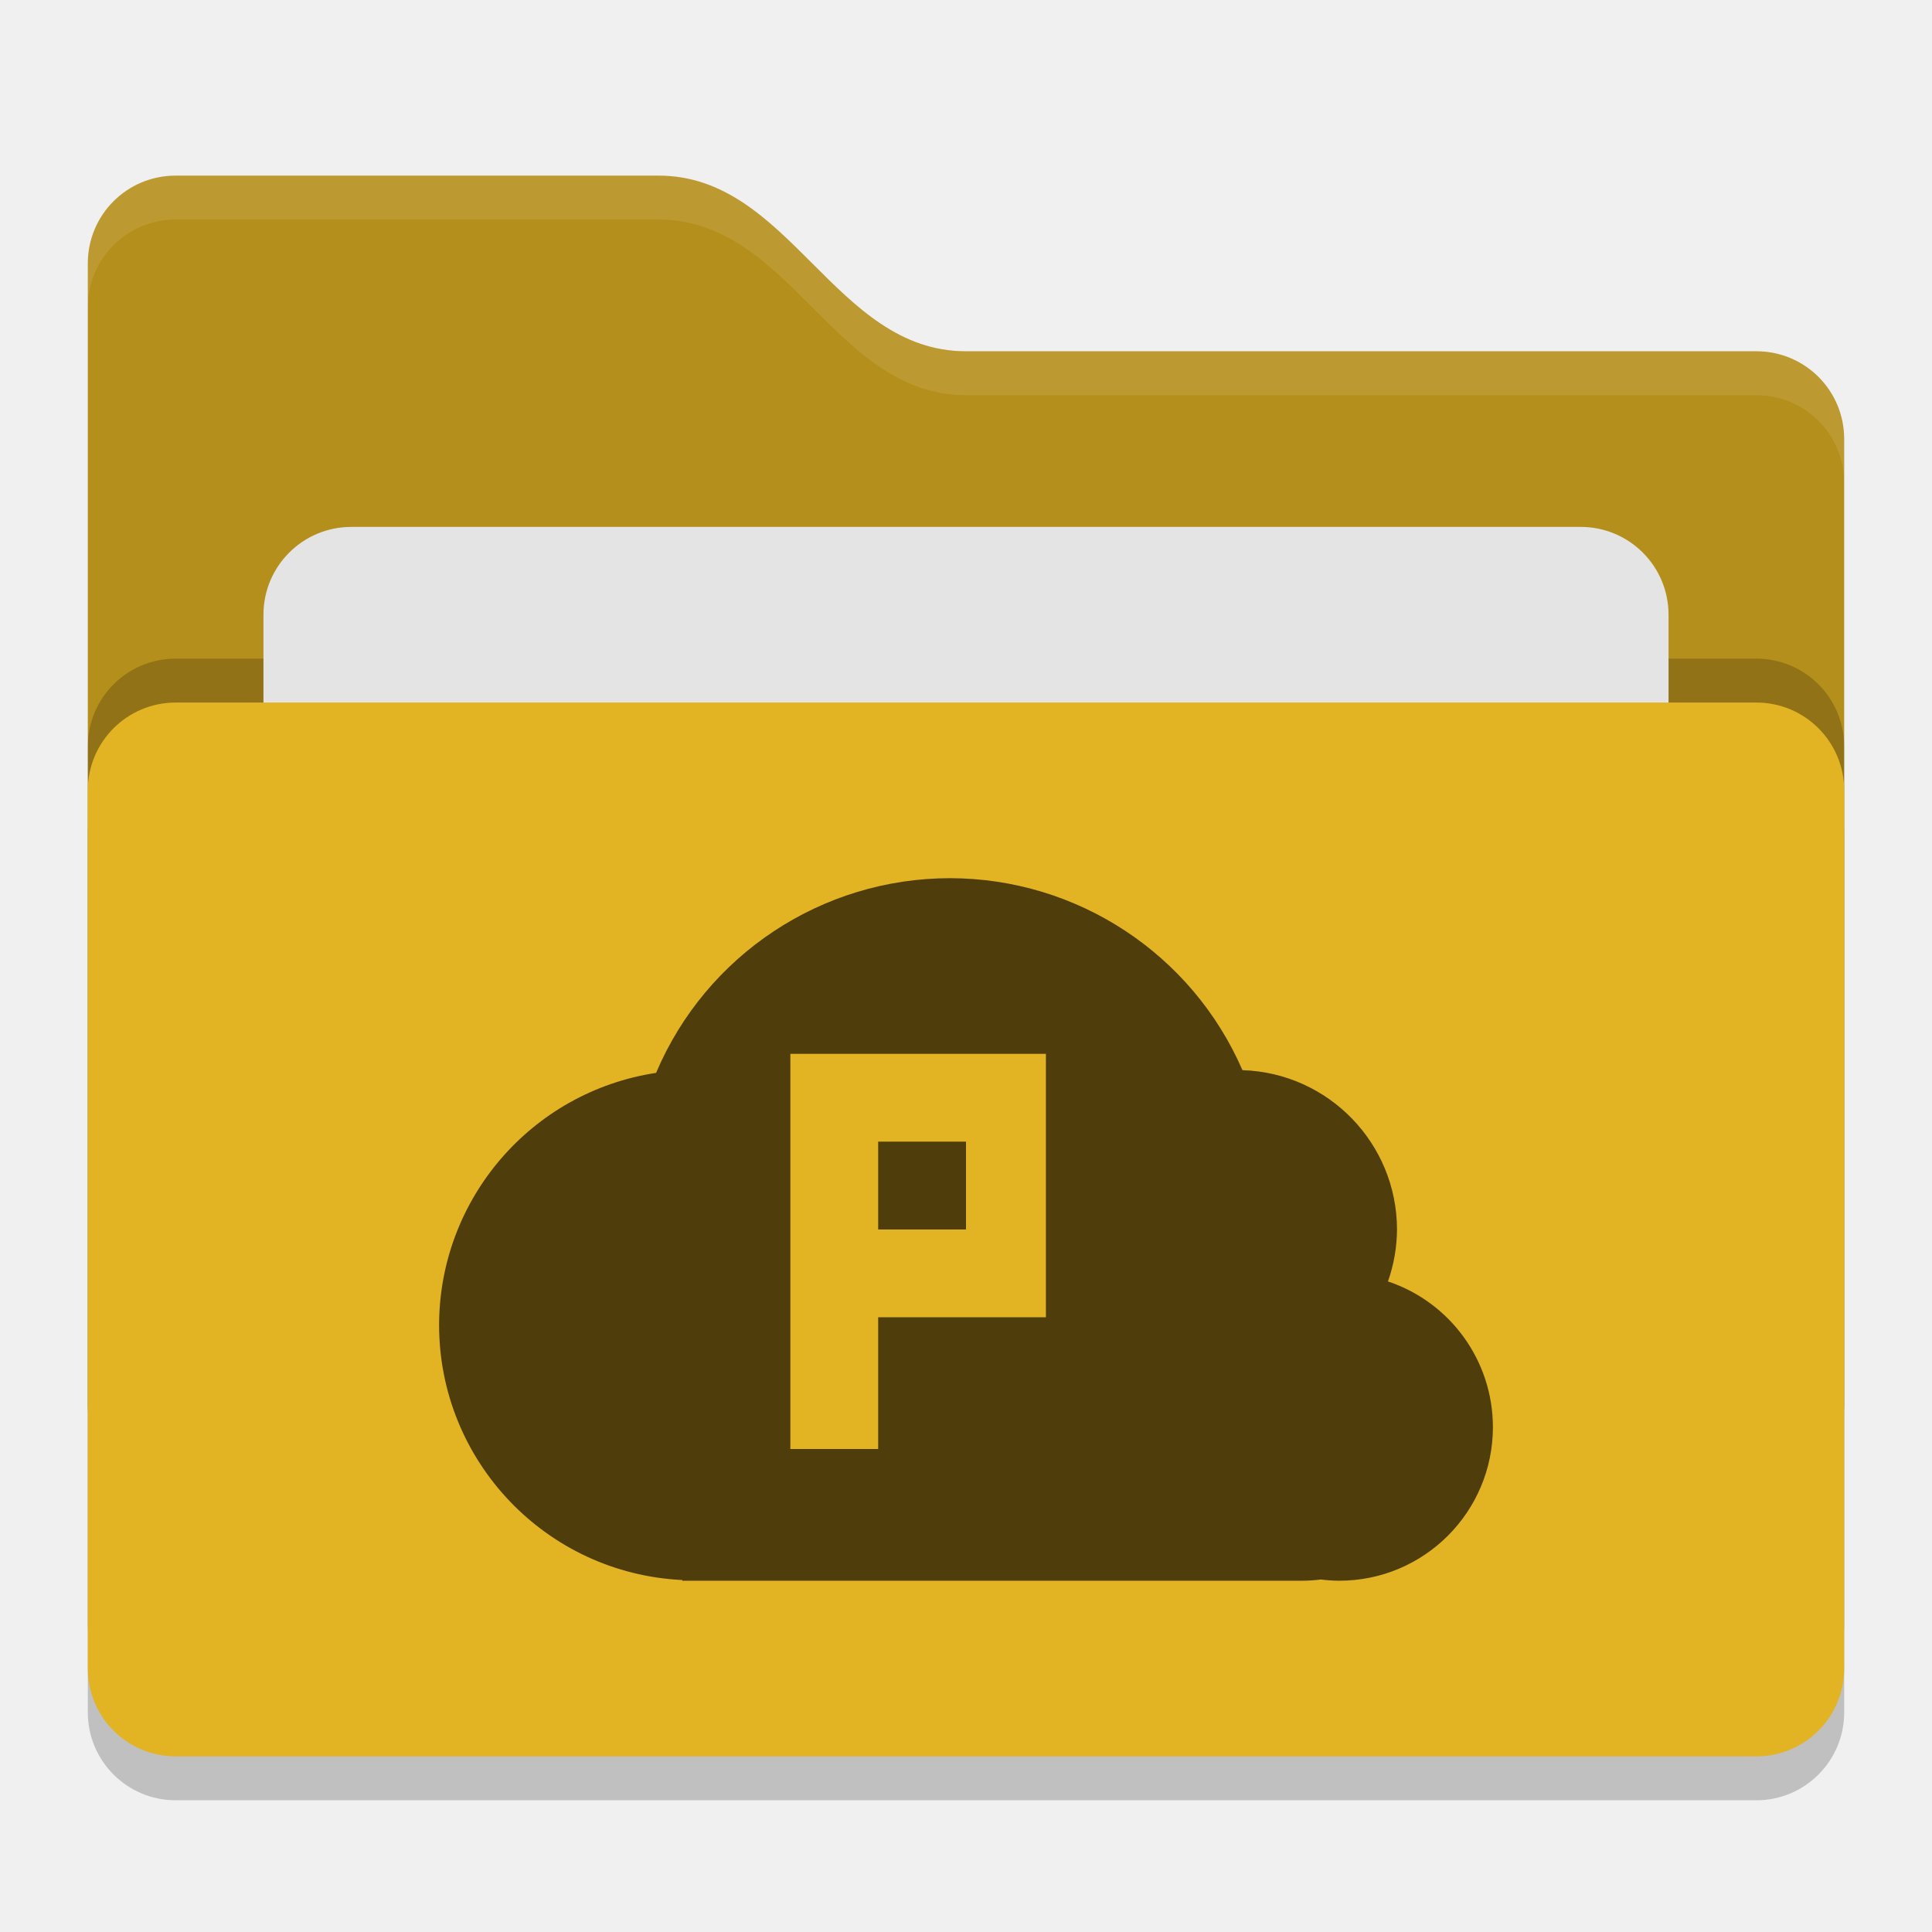
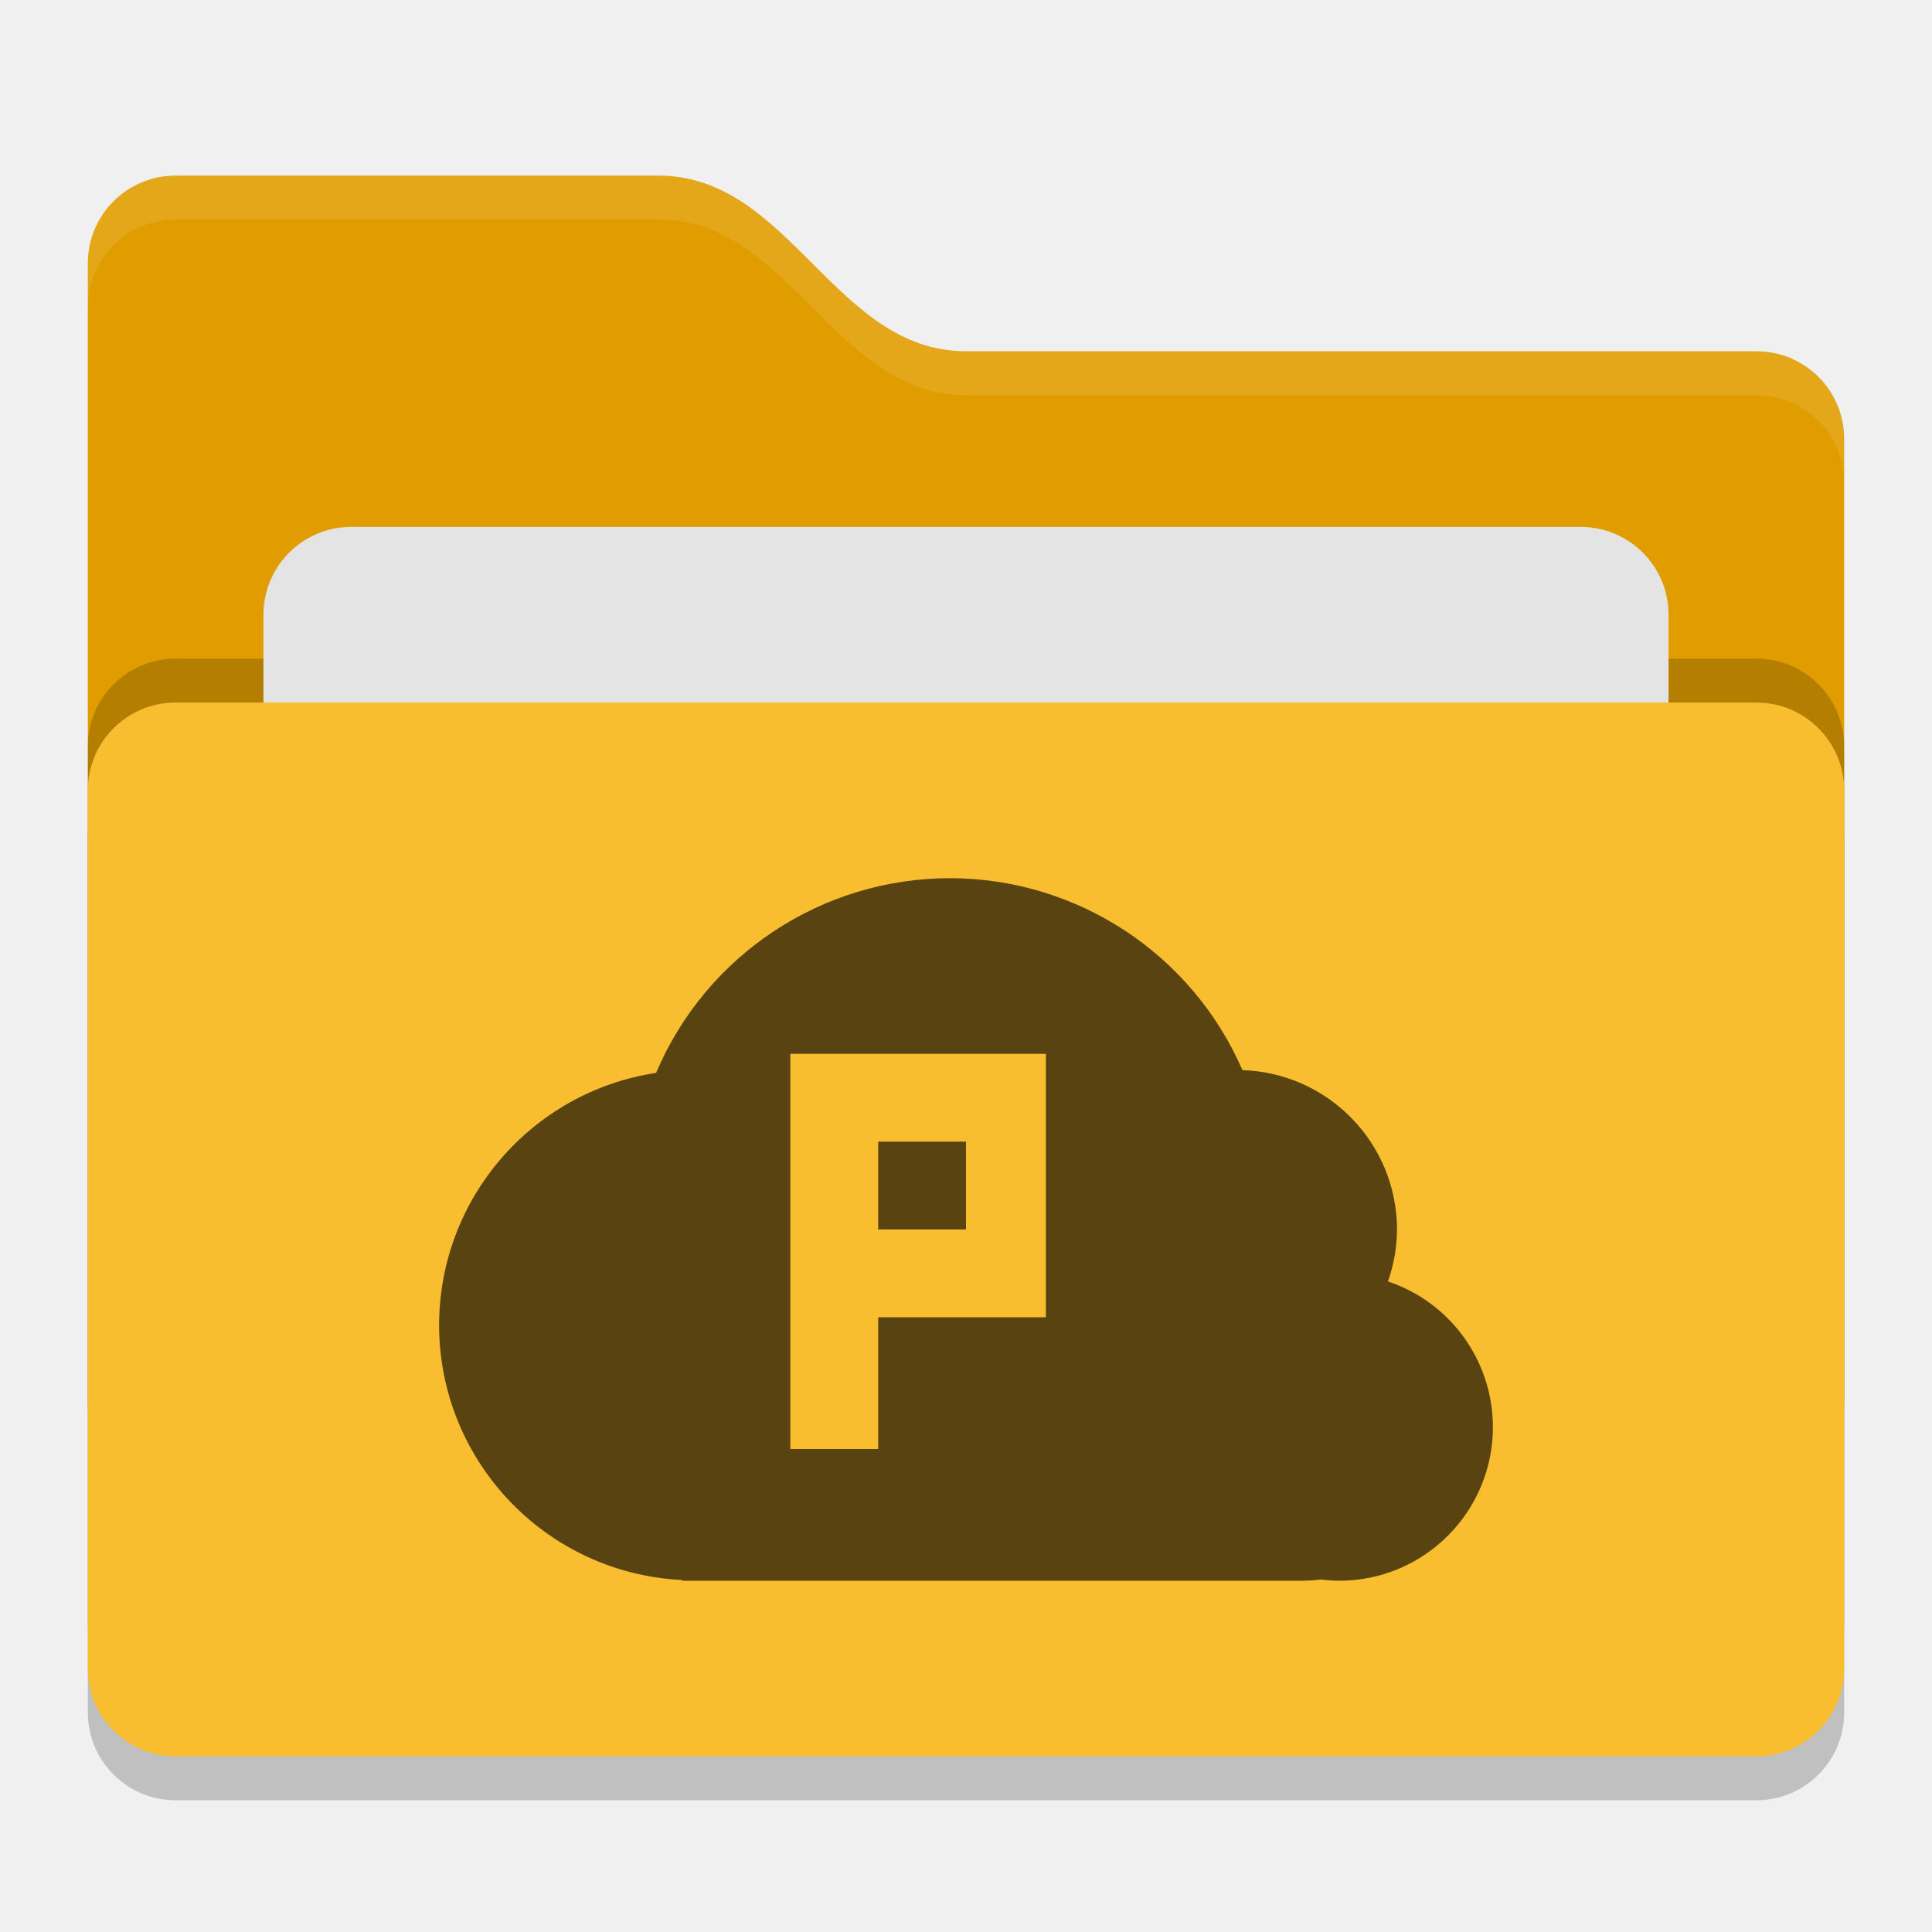
<svg xmlns="http://www.w3.org/2000/svg" width="22" height="22" version="1">
  <rect style="opacity:0.2" width="20" height="12" x="1" y="8.5" rx="1" ry="1" />
-   <path style="fill:#b58f1b" d="M 1,16 C 1,16.554 1.446,17 2,17 H 20 C 20.554,17 21,16.554 21,16 V 5 C 21,4.446 20.554,4 20,4 H 11 C 9.5,4 9,2 7.5,2 H 2 C 1.446,2 1,2.446 1,3" />
+   <path style="fill:#e19d00" d="M 1,16 C 1,16.554 1.446,17 2,17 H 20 C 20.554,17 21,16.554 21,16 V 5 C 21,4.446 20.554,4 20,4 H 11 C 9.5,4 9,2 7.5,2 H 2 C 1.446,2 1,2.446 1,3" />
  <rect style="opacity:0.2" width="20" height="12" x="1" y="7.5" rx="1" ry="1" />
  <rect style="fill:#e4e4e4" width="16" height="8" x="3" y="6" rx="1" ry="1" />
-   <rect style="fill:#e2b322" width="20" height="12" x="1" y="8" rx="1" ry="1" />
+   <rect style="fill:#f9bd30" width="20" height="12" x="1" y="8" rx="1" ry="1" />
  <path style="opacity:0.1;fill:#ffffff" d="M 2,2 C 1.446,2 1,2.446 1,3 V 3.5 C 1,2.946 1.446,2.5 2,2.5 H 7.5 C 9,2.5 9.5,4.5 11,4.5 H 20 C 20.554,4.5 21,4.946 21,5.5 V 5 C 21,4.446 20.554,4 20,4 H 11 C 9.5,4 9,2 7.5,2 Z" />
-   <path style="fill:#4f3e0c" d="M 10.818,10 A 3.636,3.636 0 0 0 7.471,12.217 2.909,2.909 0 0 0 5,15.092 2.909,2.909 0 0 0 7.77,17.992 V 18 H 14.836 A 1.801,1.801 0 0 0 15.041,17.986 1.75,1.75 0 0 0 15.25,18 1.75,1.75 0 0 0 17,16.25 1.75,1.75 0 0 0 15.805,14.592 1.818,1.818 0 0 0 15.908,14 1.818,1.818 0 0 0 14.148,12.186 3.636,3.636 0 0 0 10.818,10 Z M 9,12 h 1 1.91 v 3 H 10 v 1.5 H 9 V 15 Z m 1,1 v 1 h 1 v -1 z" />
+   <path style="fill:#594411" d="M 10.818,10 A 3.636,3.636 0 0 0 7.471,12.217 2.909,2.909 0 0 0 5,15.092 2.909,2.909 0 0 0 7.77,17.992 V 18 H 14.836 A 1.801,1.801 0 0 0 15.041,17.986 1.75,1.75 0 0 0 15.25,18 1.75,1.75 0 0 0 17,16.25 1.75,1.75 0 0 0 15.805,14.592 1.818,1.818 0 0 0 15.908,14 1.818,1.818 0 0 0 14.148,12.186 3.636,3.636 0 0 0 10.818,10 Z M 9,12 h 1 1.91 v 3 H 10 v 1.5 H 9 V 15 Z m 1,1 v 1 h 1 v -1 z" />
</svg>
